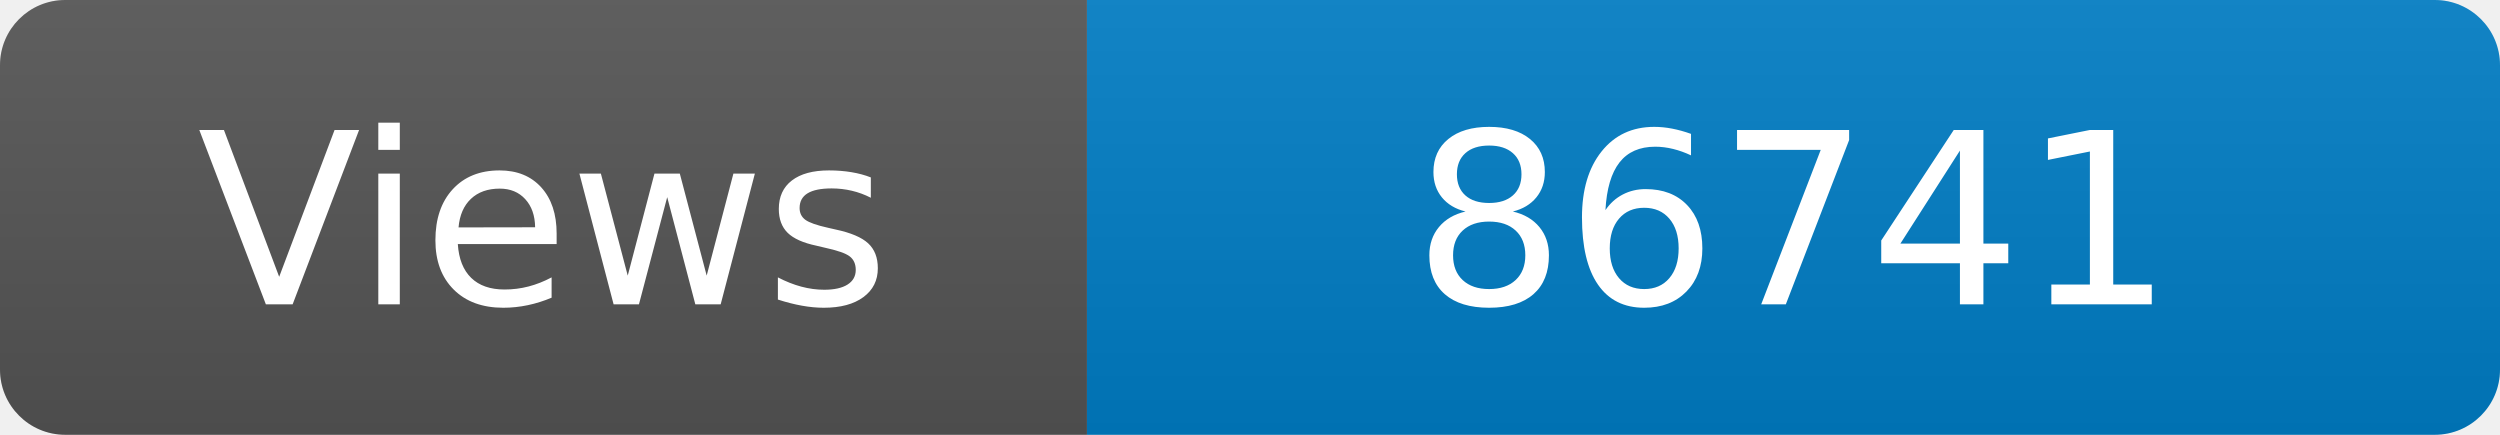
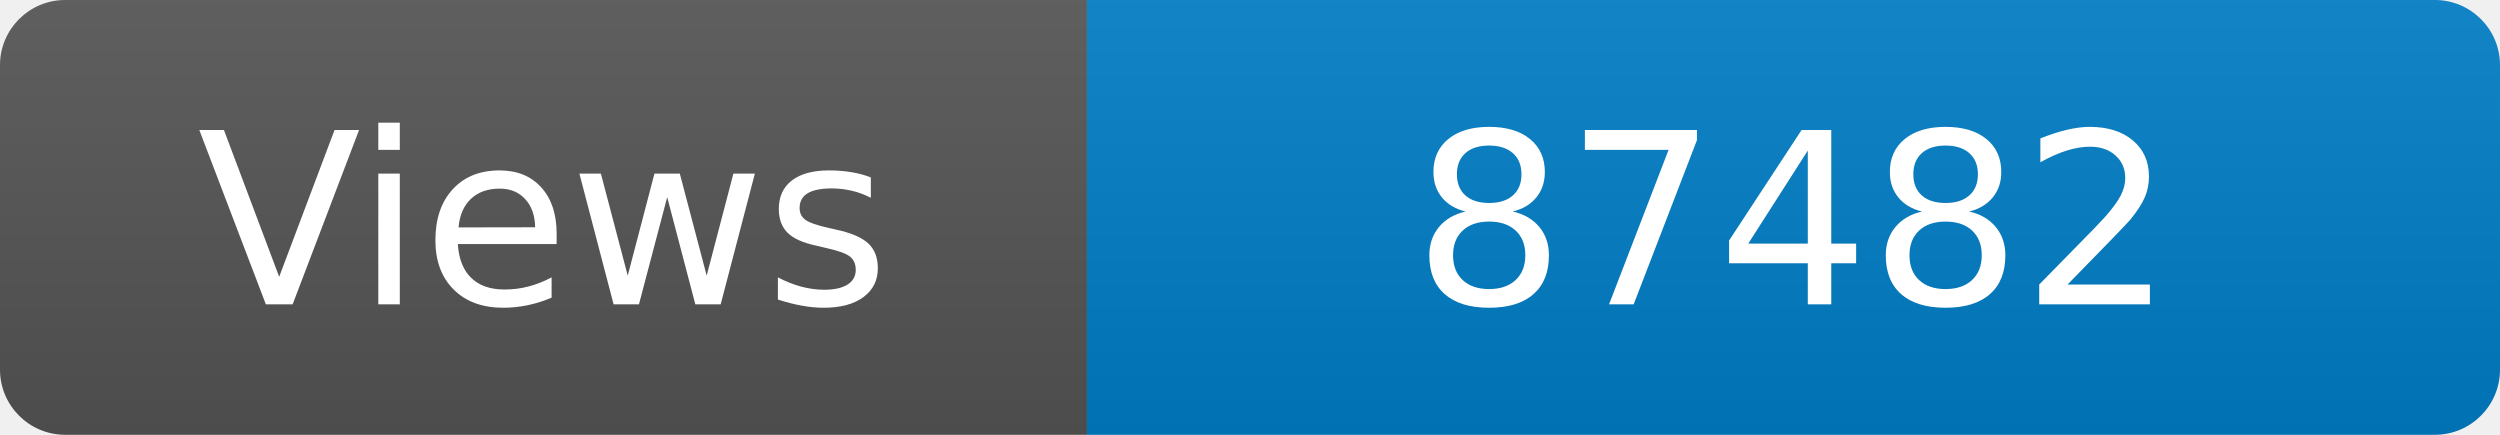
<svg xmlns="http://www.w3.org/2000/svg" width="115" height="20" role="img" aria-label="Maintained?: yes">
  <linearGradient id="s" x2="0" y2="100%">
    <stop offset="0" stop-color="#bbb" stop-opacity=".1" />
    <stop offset="1" stop-opacity=".1" />
  </linearGradient>
  <clipPath id="r">
    <rect width="115" height="20" rx="3" fill="#fff" />
  </clipPath>
  <g clip-path="url(#r)">
    <rect width="50" height="20" fill="#555" />
    <rect x="50" width="160" height="20" fill="#007ec6" />
    <rect width="115" height="20" fill="url(#s)" />
  </g>
  <g fill="#fff" text-anchor="middle" font-family="Verdana,Geneva,DejaVu Sans,sans-serif" font-size="110">
    <text x="250" y="140" transform="scale(.1)" fill="#fff">Views</text>
-     <text x="825" y="140" transform="scale(.1)" fill="#fff">86741</text>
+     <text x="825" y="140" transform="scale(.1)" fill="#fff">87482</text>
  </g>
</svg>
